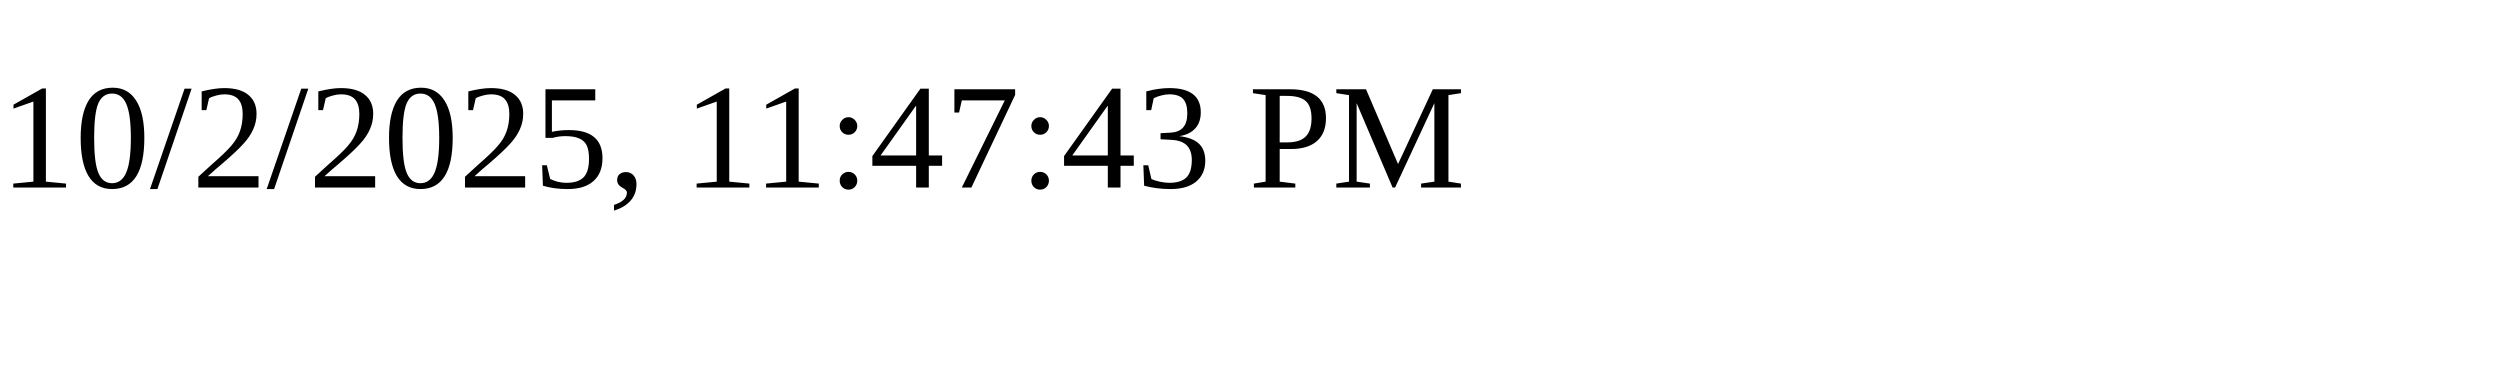
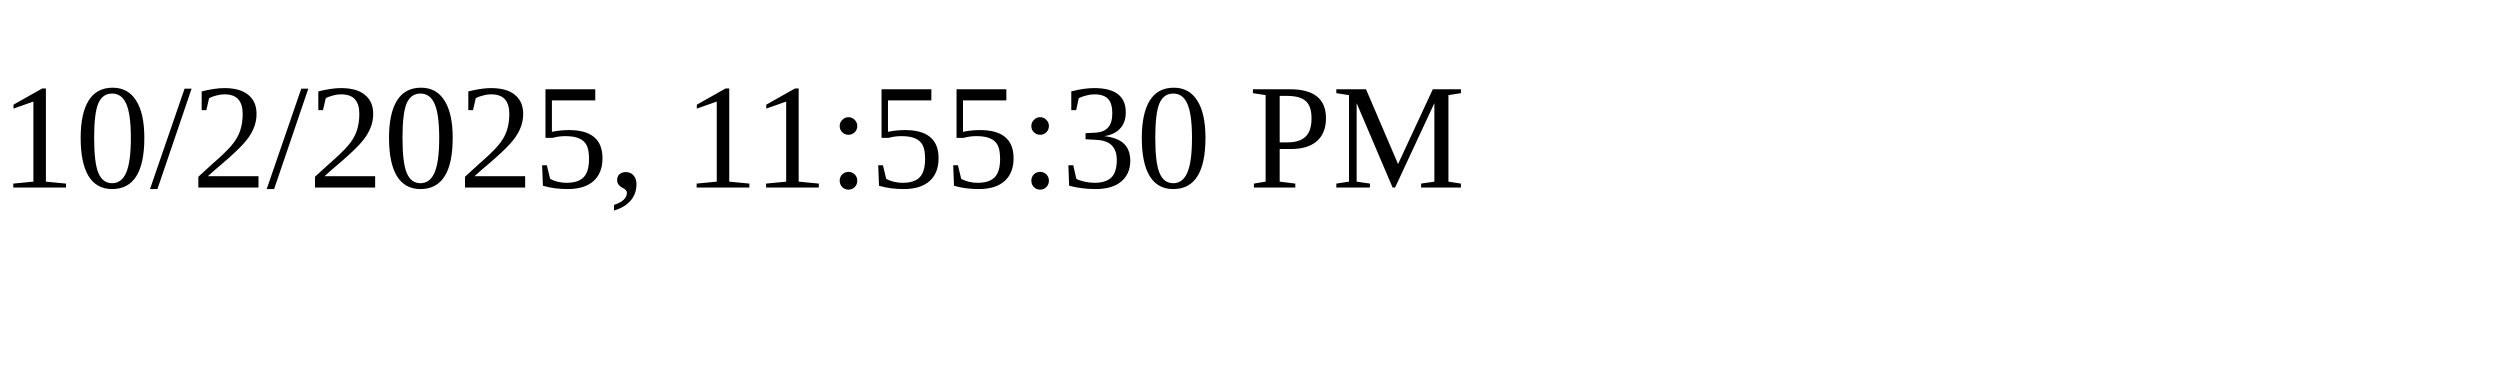
<svg xmlns="http://www.w3.org/2000/svg" height="30" width="200">
-   <text x="0" y="15">10/2/2025, 11:47:43 PM</text>
+   <text x="0" y="15">10/2/2025, 11:55:30 PM</text>
</svg>
